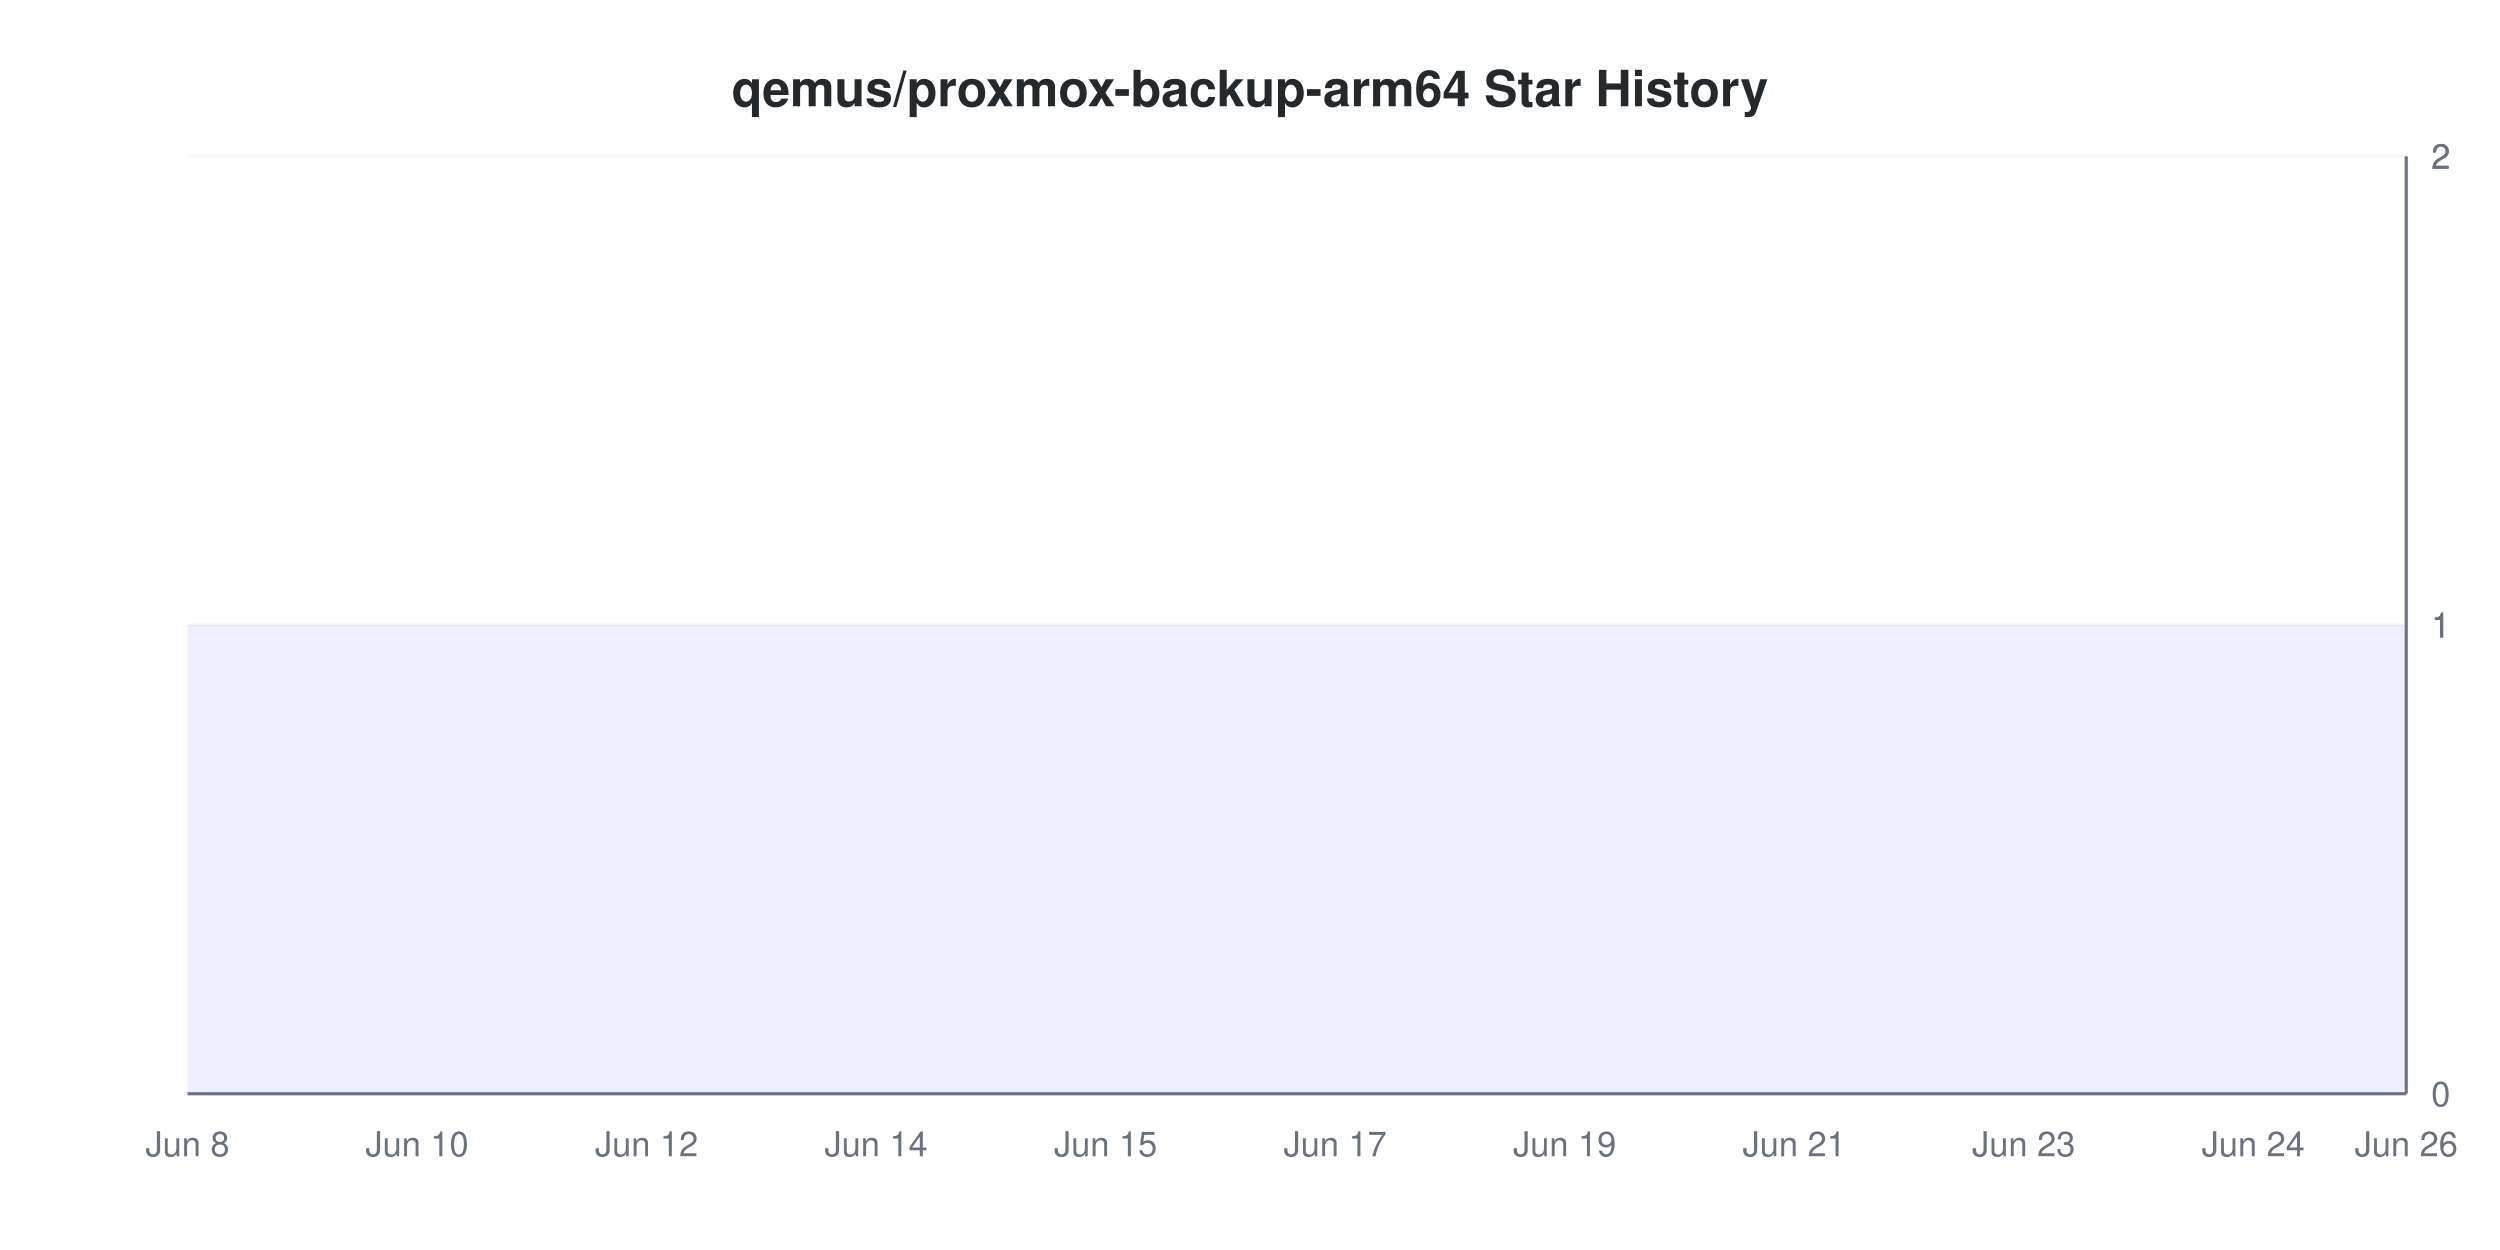
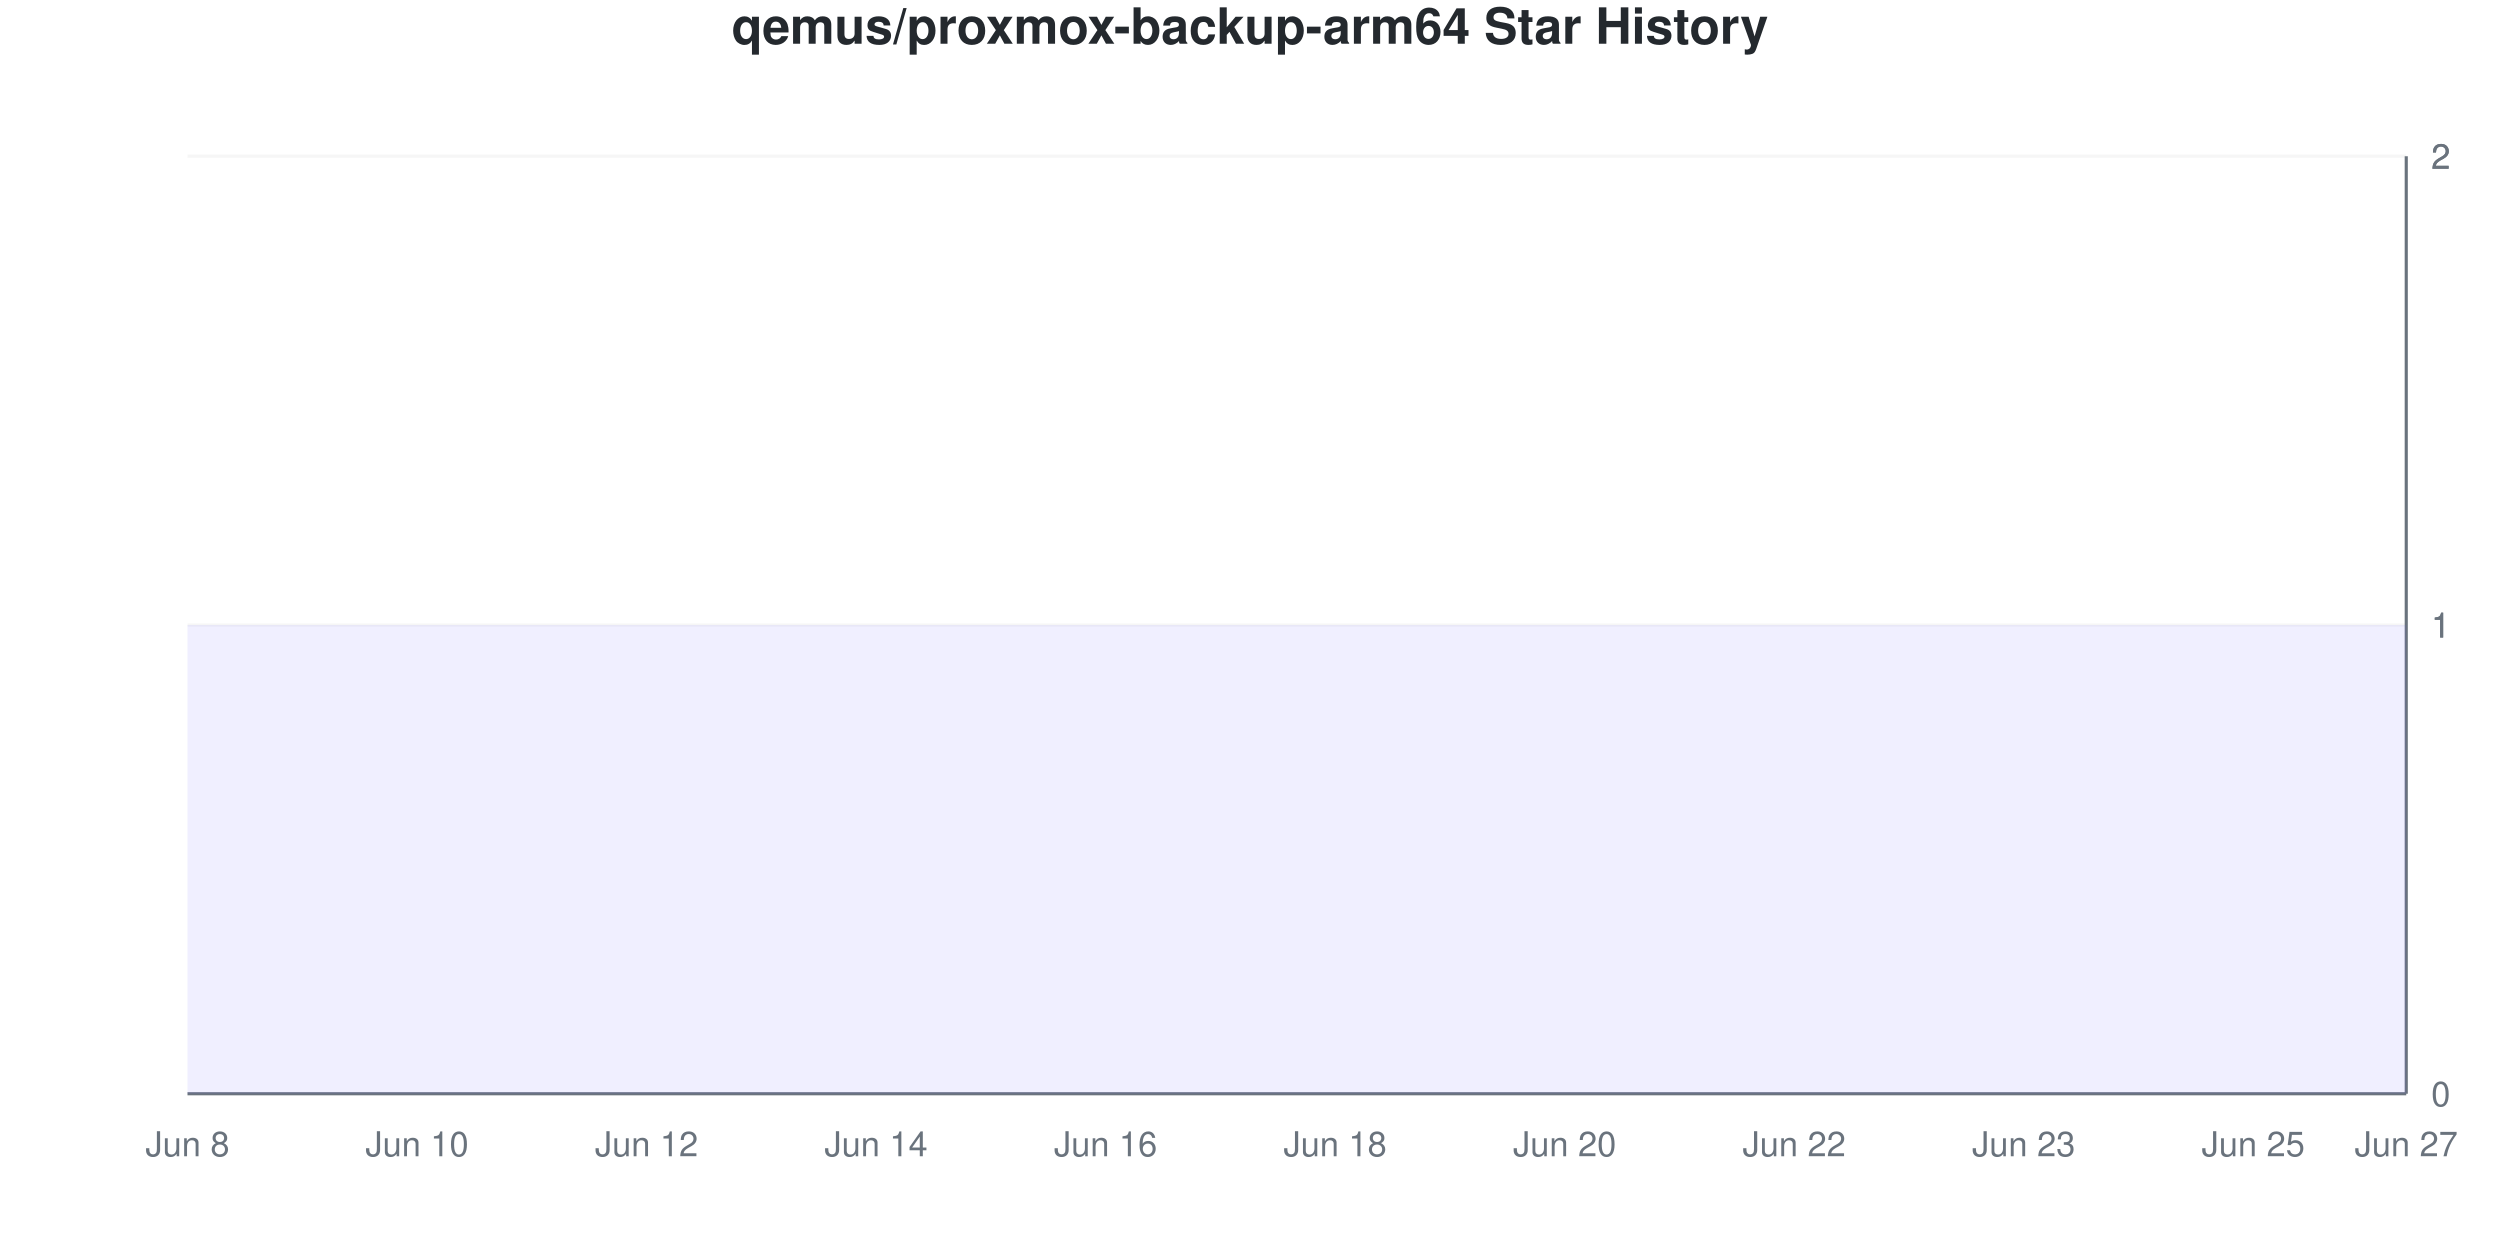
<svg xmlns="http://www.w3.org/2000/svg" viewBox="0 0 800 400" width="800" height="400">
  <style>
    @keyframes drawLine {
      to { stroke-dashoffset: 0; }
    }
    @keyframes fadeInPoint {
      from { opacity: 0; }
      to { opacity: 1; }
    }
    .data-line-0 {
      stroke-dasharray: 1290;
      stroke-dashoffset: 1290;
      animation: drawLine 2s ease-out forwards;
    }
    .data-point {
      opacity: 0;
      animation: fadeInPoint 0.5s ease-out forwards;
    }
    .chart-bg { fill: #fff; }
    .chart-text { fill: #24292e; }
    .chart-muted { fill: #6a737d; }
    .chart-grid { stroke: #eee; }
    .chart-axis { stroke: #6a737d; }
    @media (prefers-color-scheme: dark) {
      .chart-bg { fill: #0d1117; }
      .chart-text { fill: #e6edf3; }
      .chart-muted { fill: #8b949e; }
      .chart-grid { stroke: #21262d; }
      .chart-axis { stroke: #8b949e; }
    }
  </style>
  <rect width="800" height="400" class="chart-bg" />
-   <text x="400" y="34" text-anchor="middle" class="chart-text" font-size="16" font-weight="bold" font-family="-apple-system, BlinkMacSystemFont, 'Segoe UI', Helvetica, Arial, sans-serif">qemus/proxmox-backup-arm64 Star History</text>
+   <text x="400" y="14" text-anchor="middle" class="chart-text" font-size="16" font-weight="bold" font-family="-apple-system, BlinkMacSystemFont, 'Segoe UI', Helvetica, Arial, sans-serif">qemus/proxmox-backup-arm64 Star History</text>
  <g class="grid">
    <line x1="60" y1="350" x2="770" y2="350" class="chart-grid" stroke-opacity="0.3" />
    <text x="778" y="354" text-anchor="start" class="chart-muted" font-size="11" font-family="-apple-system, BlinkMacSystemFont, 'Segoe UI', Helvetica, Arial, sans-serif">0</text>
    <line x1="60" y1="200" x2="770" y2="200" class="chart-grid" stroke-opacity="0.3" />
    <text x="778" y="204" text-anchor="start" class="chart-muted" font-size="11" font-family="-apple-system, BlinkMacSystemFont, 'Segoe UI', Helvetica, Arial, sans-serif">1</text>
    <line x1="60" y1="200" x2="770" y2="200" class="chart-grid" stroke-opacity="0.3" />
    <text x="778" y="204" text-anchor="start" class="chart-muted" font-size="11" font-family="-apple-system, BlinkMacSystemFont, 'Segoe UI', Helvetica, Arial, sans-serif">1</text>
    <line x1="60" y1="50" x2="770" y2="50" class="chart-grid" stroke-opacity="0.3" />
    <text x="778" y="54" text-anchor="start" class="chart-muted" font-size="11" font-family="-apple-system, BlinkMacSystemFont, 'Segoe UI', Helvetica, Arial, sans-serif">2</text>
    <line x1="60" y1="50" x2="770" y2="50" class="chart-grid" stroke-opacity="0.3" />
    <text x="778" y="54" text-anchor="start" class="chart-muted" font-size="11" font-family="-apple-system, BlinkMacSystemFont, 'Segoe UI', Helvetica, Arial, sans-serif">2</text>
  </g>
  <g class="milestones">
    
  </g>
  <g class="x-axis">
    <text x="60" y="370" text-anchor="middle" class="chart-muted" font-size="11" font-family="-apple-system, BlinkMacSystemFont, 'Segoe UI', Helvetica, Arial, sans-serif">Jun 8</text>
    <text x="133.448" y="370" text-anchor="middle" class="chart-muted" font-size="11" font-family="-apple-system, BlinkMacSystemFont, 'Segoe UI', Helvetica, Arial, sans-serif">Jun 10</text>
    <text x="206.897" y="370" text-anchor="middle" class="chart-muted" font-size="11" font-family="-apple-system, BlinkMacSystemFont, 'Segoe UI', Helvetica, Arial, sans-serif">Jun 12</text>
    <text x="280.345" y="370" text-anchor="middle" class="chart-muted" font-size="11" font-family="-apple-system, BlinkMacSystemFont, 'Segoe UI', Helvetica, Arial, sans-serif">Jun 14</text>
-     <text x="353.793" y="370" text-anchor="middle" class="chart-muted" font-size="11" font-family="-apple-system, BlinkMacSystemFont, 'Segoe UI', Helvetica, Arial, sans-serif">Jun 15</text>
-     <text x="427.241" y="370" text-anchor="middle" class="chart-muted" font-size="11" font-family="-apple-system, BlinkMacSystemFont, 'Segoe UI', Helvetica, Arial, sans-serif">Jun 17</text>
-     <text x="500.69" y="370" text-anchor="middle" class="chart-muted" font-size="11" font-family="-apple-system, BlinkMacSystemFont, 'Segoe UI', Helvetica, Arial, sans-serif">Jun 19</text>
-     <text x="574.138" y="370" text-anchor="middle" class="chart-muted" font-size="11" font-family="-apple-system, BlinkMacSystemFont, 'Segoe UI', Helvetica, Arial, sans-serif">Jun 21</text>
+     <text x="353.793" y="370" text-anchor="middle" class="chart-muted" font-size="11" font-family="-apple-system, BlinkMacSystemFont, 'Segoe UI', Helvetica, Arial, sans-serif">Jun 16</text>
+     <text x="427.241" y="370" text-anchor="middle" class="chart-muted" font-size="11" font-family="-apple-system, BlinkMacSystemFont, 'Segoe UI', Helvetica, Arial, sans-serif">Jun 18</text>
+     <text x="500.69" y="370" text-anchor="middle" class="chart-muted" font-size="11" font-family="-apple-system, BlinkMacSystemFont, 'Segoe UI', Helvetica, Arial, sans-serif">Jun 20</text>
+     <text x="574.138" y="370" text-anchor="middle" class="chart-muted" font-size="11" font-family="-apple-system, BlinkMacSystemFont, 'Segoe UI', Helvetica, Arial, sans-serif">Jun 22</text>
    <text x="647.586" y="370" text-anchor="middle" class="chart-muted" font-size="11" font-family="-apple-system, BlinkMacSystemFont, 'Segoe UI', Helvetica, Arial, sans-serif">Jun 23</text>
-     <text x="721.034" y="370" text-anchor="middle" class="chart-muted" font-size="11" font-family="-apple-system, BlinkMacSystemFont, 'Segoe UI', Helvetica, Arial, sans-serif">Jun 24</text>
-     <text x="770" y="370" text-anchor="middle" class="chart-muted" font-size="11" font-family="-apple-system, BlinkMacSystemFont, 'Segoe UI', Helvetica, Arial, sans-serif">Jun 26</text>
+     <text x="721.034" y="370" text-anchor="middle" class="chart-muted" font-size="11" font-family="-apple-system, BlinkMacSystemFont, 'Segoe UI', Helvetica, Arial, sans-serif">Jun 25</text>
+     <text x="770" y="370" text-anchor="middle" class="chart-muted" font-size="11" font-family="-apple-system, BlinkMacSystemFont, 'Segoe UI', Helvetica, Arial, sans-serif">Jun 27</text>
  </g>
  <line x1="770" y1="50" x2="770" y2="350" class="chart-axis" stroke-width="1" />
  <line x1="60" y1="350" x2="770" y2="350" class="chart-axis" stroke-width="1" />
  <path d="M60,350 L60,200 C63.264,200 77.954,200 84.483,200 C91.011,200 102.437,200 108.966,200 C115.494,200 126.92,200 133.448,200 C139.977,200 151.402,200 157.931,200 C164.46,200 175.885,200 182.414,200 C188.943,200 200.368,200 206.897,200 C213.425,200 224.851,200 231.379,200 C237.908,200 249.333,200 255.862,200 C262.391,200 273.816,200 280.345,200 C286.874,200 298.299,200 304.828,200 C311.356,200 322.782,200 329.31,200 C335.839,200 347.264,200 353.793,200 C360.322,200 371.747,200 378.276,200 C384.805,200 396.23,200 402.759,200 C409.287,200 420.713,200 427.241,200 C433.77,200 445.195,200 451.724,200 C458.253,200 469.678,200 476.207,200 C482.736,200 494.161,200 500.69,200 C507.218,200 518.644,200 525.172,200 C531.701,200 543.126,200 549.655,200 C556.184,200 567.609,200 574.138,200 C580.667,200 592.092,200 598.621,200 C605.149,200 616.575,200 623.103,200 C629.632,200 641.057,200 647.586,200 C654.115,200 665.54,200 672.069,200 C678.598,200 690.023,200 696.552,200 C703.08,200 714.506,200 721.034,200 C727.563,200 738.989,200 745.517,200 C752.046,200 766.736,200 770,200 L770,350 L60,350 Z" fill="#6b63ff" fill-opacity="0.1" />
  <path d="M60,350 L60,200 C63.264,200 77.954,200 84.483,200 C91.011,200 102.437,200 108.966,200 C115.494,200 126.92,200 133.448,200 C139.977,200 151.402,200 157.931,200 C164.46,200 175.885,200 182.414,200 C188.943,200 200.368,200 206.897,200 C213.425,200 224.851,200 231.379,200 C237.908,200 249.333,200 255.862,200 C262.391,200 273.816,200 280.345,200 C286.874,200 298.299,200 304.828,200 C311.356,200 322.782,200 329.31,200 C335.839,200 347.264,200 353.793,200 C360.322,200 371.747,200 378.276,200 C384.805,200 396.23,200 402.759,200 C409.287,200 420.713,200 427.241,200 C433.77,200 445.195,200 451.724,200 C458.253,200 469.678,200 476.207,200 C482.736,200 494.161,200 500.69,200 C507.218,200 518.644,200 525.172,200 C531.701,200 543.126,200 549.655,200 C556.184,200 567.609,200 574.138,200 C580.667,200 592.092,200 598.621,200 C605.149,200 616.575,200 623.103,200 C629.632,200 641.057,200 647.586,200 C654.115,200 665.54,200 672.069,200 C678.598,200 690.023,200 696.552,200 C703.08,200 714.506,200 721.034,200 C727.563,200 738.989,200 745.517,200 C752.046,200 766.736,200 770,200" fill="none" stroke="#6b63ff" stroke-width="2.5" class="data-line-0" />
  <g class="points">
    <circle cx="60" cy="200" r="4" fill="#6b63ff" class="data-point" style="animation-delay: 1.50s" />
    <circle cx="84.483" cy="200" r="4" fill="#6b63ff" class="data-point" style="animation-delay: 1.55s" />
    <circle cx="108.966" cy="200" r="4" fill="#6b63ff" class="data-point" style="animation-delay: 1.60s" />
    <circle cx="133.448" cy="200" r="4" fill="#6b63ff" class="data-point" style="animation-delay: 1.65s" />
    <circle cx="157.931" cy="200" r="4" fill="#6b63ff" class="data-point" style="animation-delay: 1.70s" />
    <circle cx="182.414" cy="200" r="4" fill="#6b63ff" class="data-point" style="animation-delay: 1.75s" />
    <circle cx="206.897" cy="200" r="4" fill="#6b63ff" class="data-point" style="animation-delay: 1.80s" />
    <circle cx="231.379" cy="200" r="4" fill="#6b63ff" class="data-point" style="animation-delay: 1.85s" />
    <circle cx="255.862" cy="200" r="4" fill="#6b63ff" class="data-point" style="animation-delay: 1.90s" />
    <circle cx="280.345" cy="200" r="4" fill="#6b63ff" class="data-point" style="animation-delay: 1.95s" />
    <circle cx="304.828" cy="200" r="4" fill="#6b63ff" class="data-point" style="animation-delay: 2.00s" />
    <circle cx="329.31" cy="200" r="4" fill="#6b63ff" class="data-point" style="animation-delay: 2.05s" />
    <circle cx="353.793" cy="200" r="4" fill="#6b63ff" class="data-point" style="animation-delay: 2.10s" />
    <circle cx="378.276" cy="200" r="4" fill="#6b63ff" class="data-point" style="animation-delay: 2.15s" />
    <circle cx="402.759" cy="200" r="4" fill="#6b63ff" class="data-point" style="animation-delay: 2.20s" />
    <circle cx="427.241" cy="200" r="4" fill="#6b63ff" class="data-point" style="animation-delay: 2.25s" />
    <circle cx="451.724" cy="200" r="4" fill="#6b63ff" class="data-point" style="animation-delay: 2.30s" />
    <circle cx="476.207" cy="200" r="4" fill="#6b63ff" class="data-point" style="animation-delay: 2.35s" />
    <circle cx="500.69" cy="200" r="4" fill="#6b63ff" class="data-point" style="animation-delay: 2.40s" />
    <circle cx="525.172" cy="200" r="4" fill="#6b63ff" class="data-point" style="animation-delay: 2.45s" />
    <circle cx="549.655" cy="200" r="4" fill="#6b63ff" class="data-point" style="animation-delay: 2.50s" />
    <circle cx="574.138" cy="200" r="4" fill="#6b63ff" class="data-point" style="animation-delay: 2.55s" />
    <circle cx="598.621" cy="200" r="4" fill="#6b63ff" class="data-point" style="animation-delay: 2.60s" />
    <circle cx="623.103" cy="200" r="4" fill="#6b63ff" class="data-point" style="animation-delay: 2.65s" />
    <circle cx="647.586" cy="200" r="4" fill="#6b63ff" class="data-point" style="animation-delay: 2.70s" />
    <circle cx="672.069" cy="200" r="4" fill="#6b63ff" class="data-point" style="animation-delay: 2.75s" />
    <circle cx="696.552" cy="200" r="4" fill="#6b63ff" class="data-point" style="animation-delay: 2.80s" />
    <circle cx="721.034" cy="200" r="4" fill="#6b63ff" class="data-point" style="animation-delay: 2.85s" />
    <circle cx="745.517" cy="200" r="4" fill="#6b63ff" class="data-point" style="animation-delay: 2.90s" />
    <circle cx="770" cy="200" r="4" fill="#6b63ff" class="data-point" style="animation-delay: 2.95s" />
  </g>
</svg>
